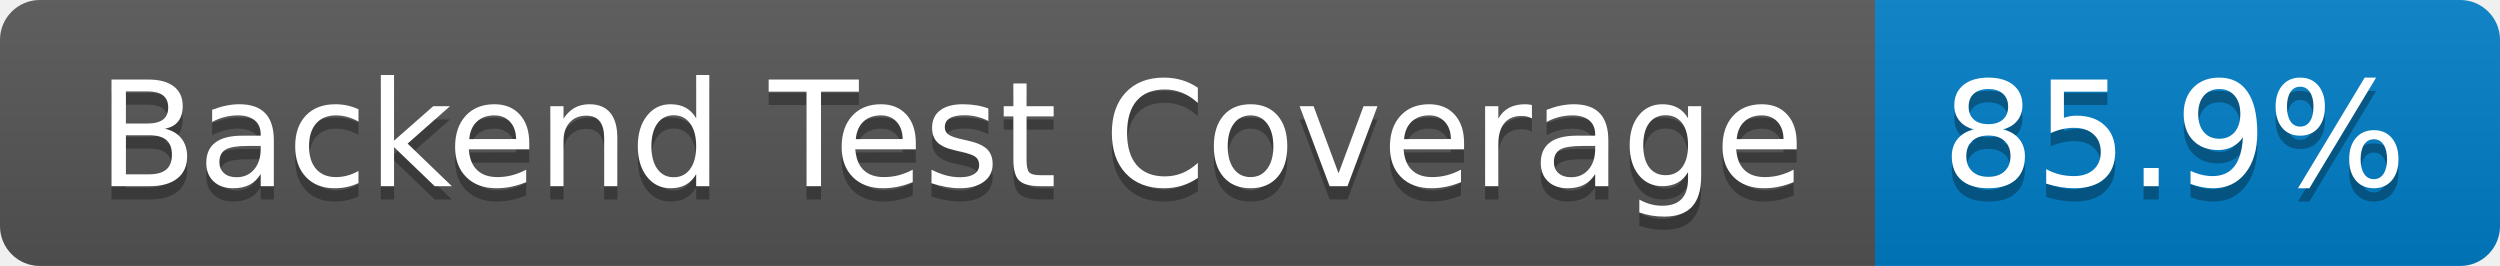
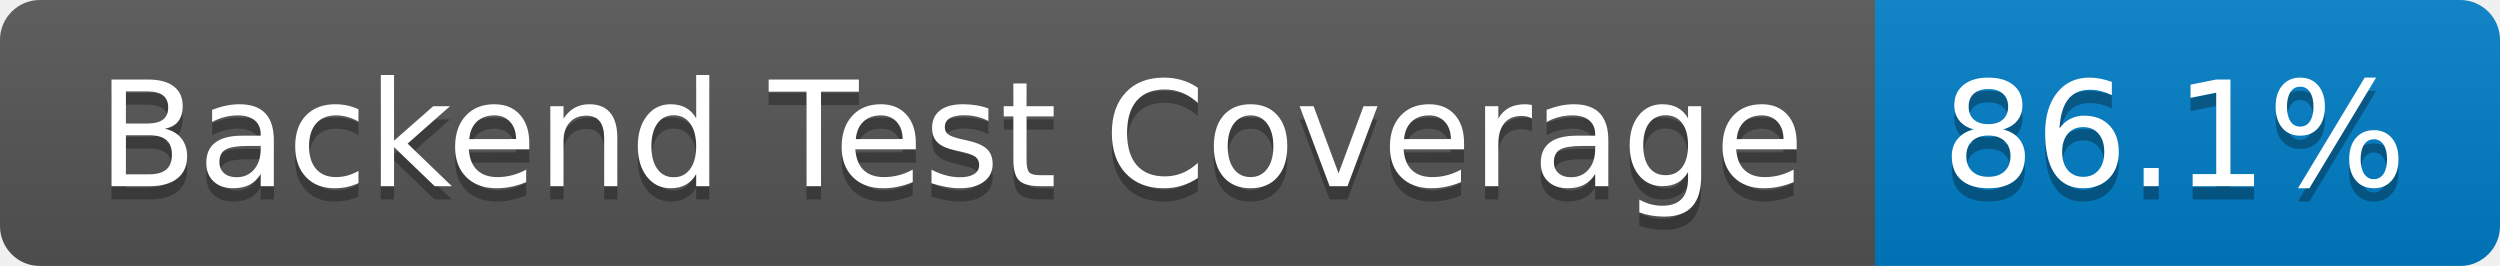
- <svg xmlns="http://www.w3.org/2000/svg" width="188" height="20" role="img" aria-label="Backend Test Coverage: 85.9%">
+ <svg xmlns="http://www.w3.org/2000/svg" width="188" height="20" role="img" aria-label="Backend Test Coverage: 86.1%">
  <linearGradient id="s" x2="0" y2="100%">
    <stop offset="0" stop-color="#bbb" stop-opacity=".1" />
    <stop offset="1" stop-opacity=".1" />
  </linearGradient>
  <clipPath id="r">
    <rect width="188" height="20" rx="3" fill="#fff" />
  </clipPath>
  <g clip-path="url(#r)">
    <rect width="141" height="20" fill="#555" />
    <rect x="141" width="47" height="20" fill="#007ec6" />
    <rect width="188" height="20" fill="url(#s)" />
  </g>
  <g fill="#fff" text-anchor="middle" font-family="Verdana,Geneva,DejaVu Sans,sans-serif" text-rendering="geometricPrecision" font-size="110">
    <text aria-hidden="true" x="715" y="150" fill="#010101" fill-opacity=".3" transform="scale(.1)" textLength="1310">Backend Test Coverage</text>
    <text x="715" y="140" transform="scale(.1)" fill="#fff" textLength="1310">Backend Test Coverage</text>
-     <text aria-hidden="true" x="1635" y="150" fill="#010101" fill-opacity=".3" transform="scale(.1)" textLength="370">85.9%</text>
-     <text x="1635" y="140" transform="scale(.1)" fill="#fff" textLength="370">85.9%</text>
+     <text aria-hidden="true" x="1635" y="150" fill="#010101" fill-opacity=".3" transform="scale(.1)" textLength="370">86.1%</text>
+     <text x="1635" y="140" transform="scale(.1)" fill="#fff" textLength="370">86.1%</text>
  </g>
</svg>
